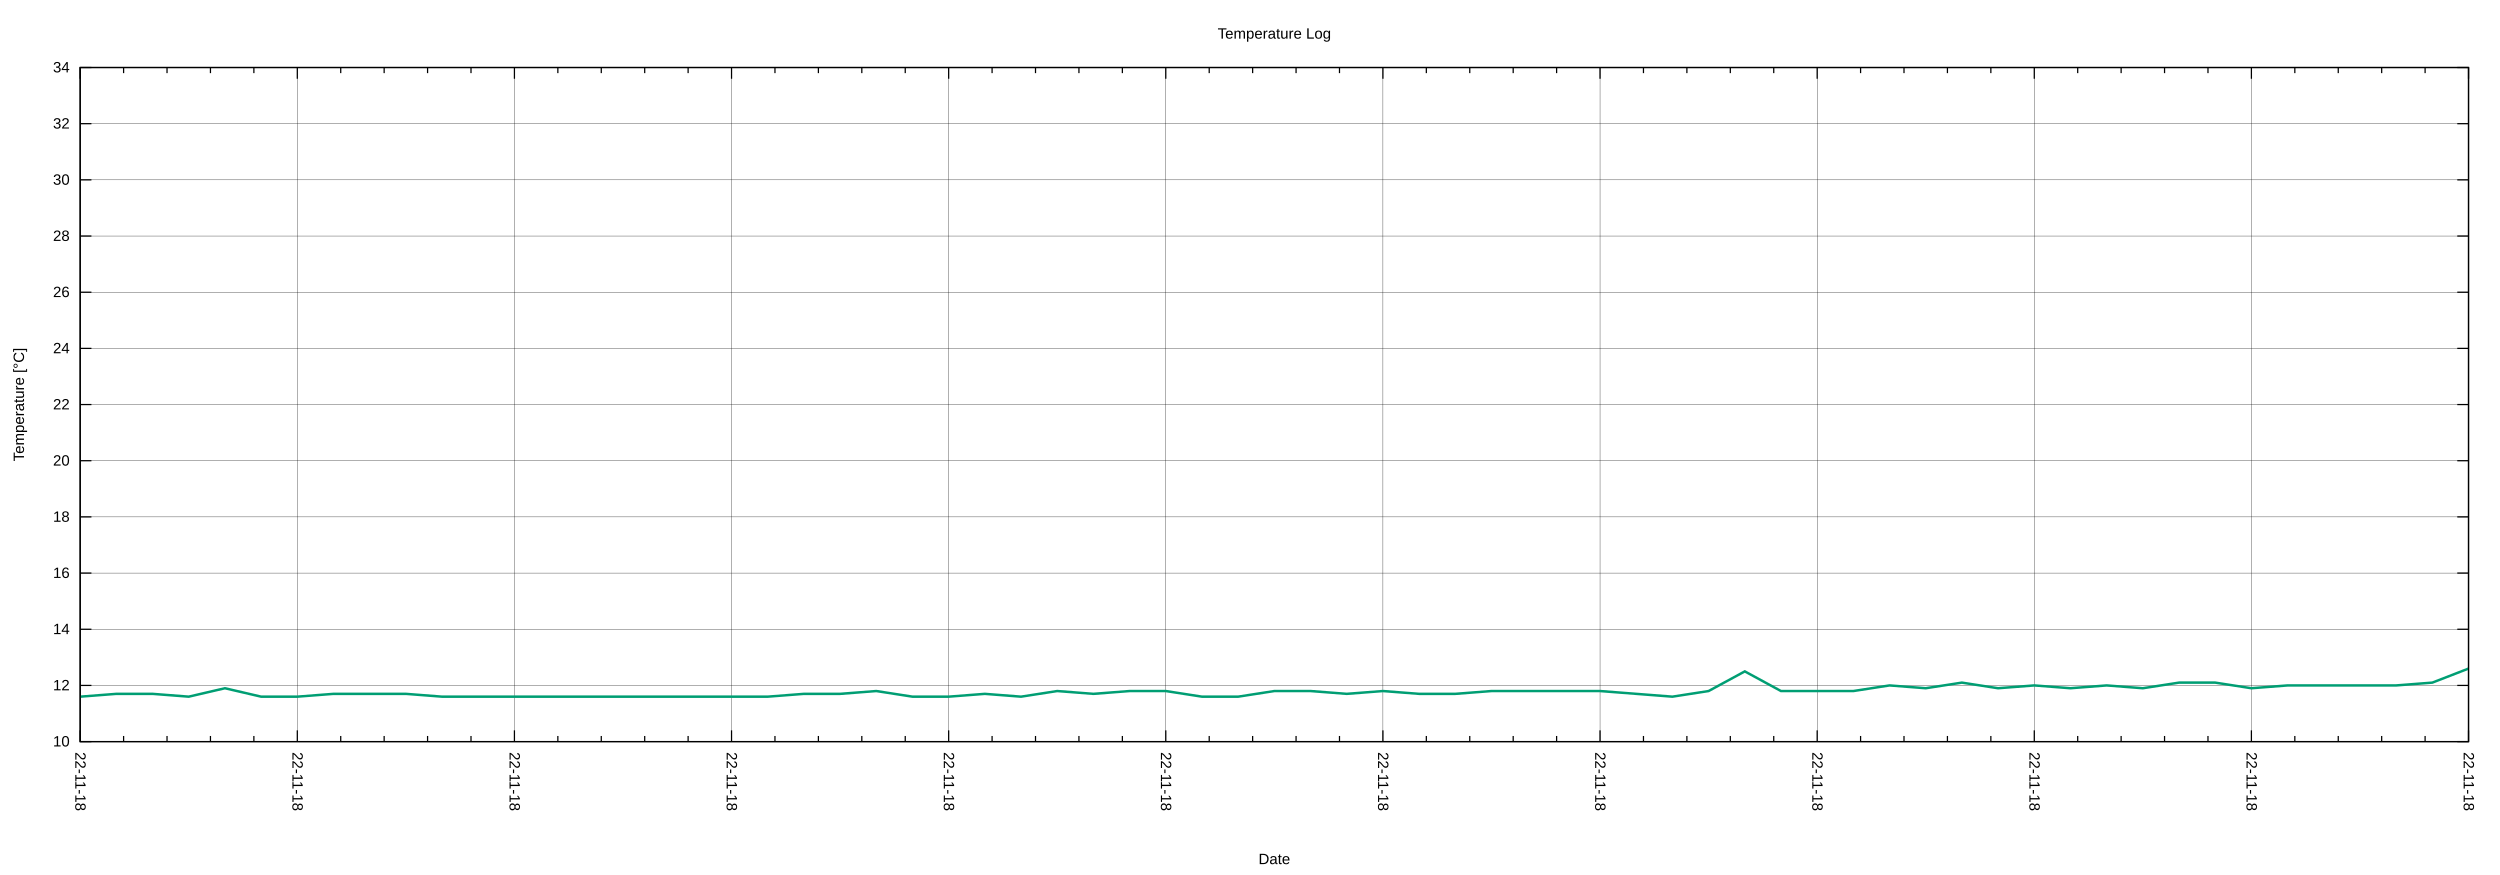
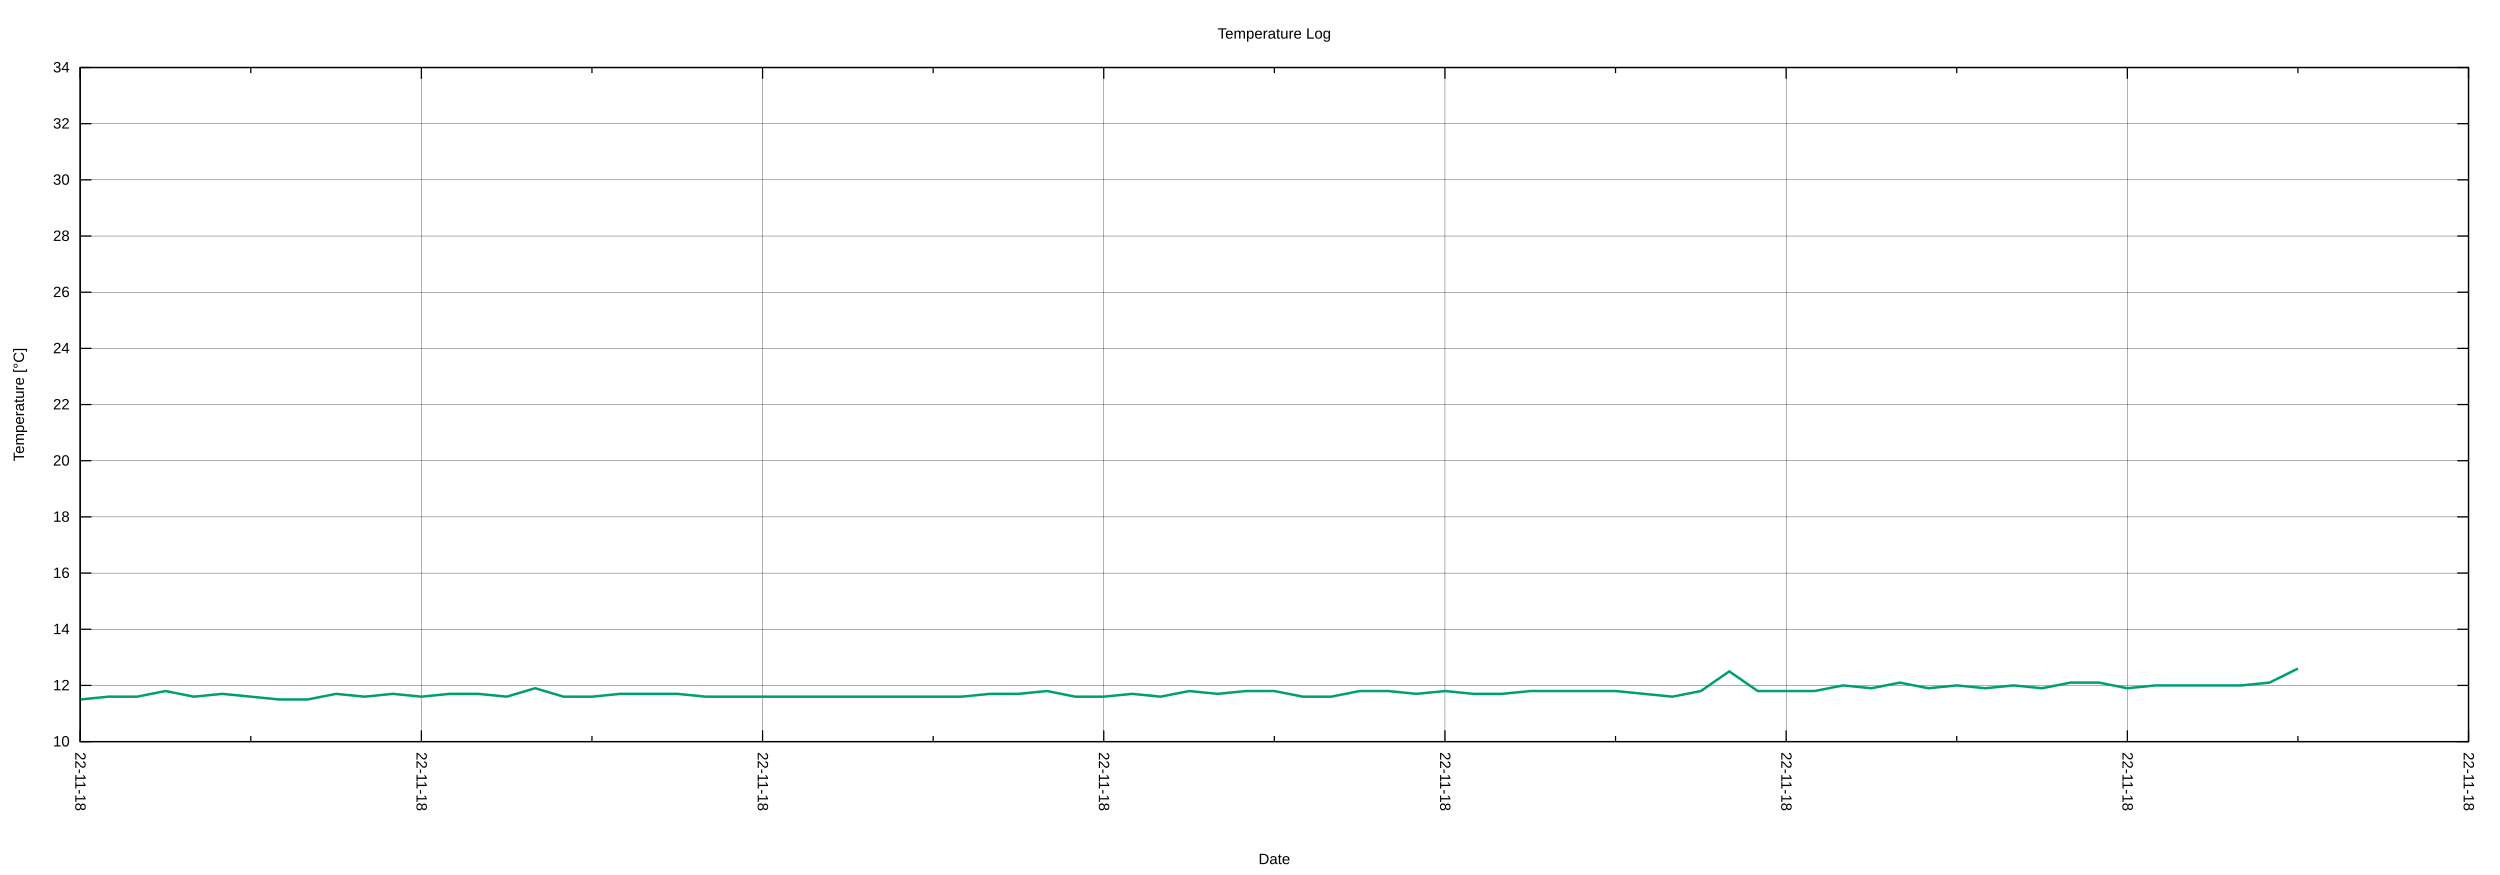
<svg xmlns="http://www.w3.org/2000/svg" xmlns:xlink="http://www.w3.org/1999/xlink" width="2000" height="700" viewBox="0 0 2000 700">
  <g id="gnuplot_canvas">
    <rect x="0" y="0" width="2000" height="700" fill="none" />
    <defs>
      <circle id="gpDot" r="0.5" stroke-width="0.5" stroke="currentColor" />
      <path id="gpPt0" stroke-width="0.222" stroke="currentColor" d="M-1,0 h2 M0,-1 v2" />
      <path id="gpPt1" stroke-width="0.222" stroke="currentColor" d="M-1,-1 L1,1 M1,-1 L-1,1" />
      <path id="gpPt2" stroke-width="0.222" stroke="currentColor" d="M-1,0 L1,0 M0,-1 L0,1 M-1,-1 L1,1 M-1,1 L1,-1" />
      <rect id="gpPt3" stroke-width="0.222" stroke="currentColor" x="-1" y="-1" width="2" height="2" />
      <rect id="gpPt4" stroke-width="0.222" stroke="currentColor" fill="currentColor" x="-1" y="-1" width="2" height="2" />
      <circle id="gpPt5" stroke-width="0.222" stroke="currentColor" cx="0" cy="0" r="1" />
      <use xlink:href="#gpPt5" id="gpPt6" fill="currentColor" stroke="none" />
      <path id="gpPt7" stroke-width="0.222" stroke="currentColor" d="M0,-1.33 L-1.33,0.67 L1.33,0.67 z" />
      <use xlink:href="#gpPt7" id="gpPt8" fill="currentColor" stroke="none" />
      <use xlink:href="#gpPt7" id="gpPt9" stroke="currentColor" transform="rotate(180)" />
      <use xlink:href="#gpPt9" id="gpPt10" fill="currentColor" stroke="none" />
      <use xlink:href="#gpPt3" id="gpPt11" stroke="currentColor" transform="rotate(45)" />
      <use xlink:href="#gpPt11" id="gpPt12" fill="currentColor" stroke="none" />
      <path id="gpPt13" stroke-width="0.222" stroke="currentColor" d="M0,1.330 L1.265,0.411 L0.782,-1.067 L-0.782,-1.076 L-1.265,0.411 z" />
      <use xlink:href="#gpPt13" id="gpPt14" fill="currentColor" stroke="none" />
      <filter id="textbox" filterUnits="objectBoundingBox" x="0" y="0" height="1" width="1">
        <feFlood flood-color="white" flood-opacity="1" result="bgnd" />
        <feComposite in="SourceGraphic" in2="bgnd" operator="atop" />
      </filter>
      <filter id="greybox" filterUnits="objectBoundingBox" x="0" y="0" height="1" width="1">
        <feFlood flood-color="lightgrey" flood-opacity="1" result="grey" />
        <feComposite in="SourceGraphic" in2="grey" operator="atop" />
      </filter>
    </defs>
    <g fill="none" color="white" stroke="currentColor" stroke-width="1.00" stroke-linecap="butt" stroke-linejoin="miter">
</g>
    <g fill="none" color="black" stroke="currentColor" stroke-width="1.00" stroke-linecap="butt" stroke-linejoin="miter">
</g>
    <g fill="none" color="black" stroke="black" stroke-width="0.25" stroke-linecap="butt" stroke-linejoin="miter">
</g>
    <g fill="none" color="black" stroke="currentColor" stroke-width="0.25" stroke-linecap="butt" stroke-linejoin="miter">
      <path stroke="black" class="gridline" d="M64.14,593.28 L1974.82,593.28  " />
    </g>
    <g fill="none" color="black" stroke="black" stroke-width="1.00" stroke-linecap="butt" stroke-linejoin="miter">
</g>
    <g fill="none" color="black" stroke="currentColor" stroke-width="1.00" stroke-linecap="butt" stroke-linejoin="miter">
      <path stroke="black" d="M64.14,593.28 L73.14,593.28 M1974.82,593.28 L1965.82,593.28  " />
      <g transform="translate(55.75,597.18)" stroke="none" fill="black" font-family="Arial" font-size="12.00" text-anchor="end">
        <text>
          <tspan font-family="Arial"> 10</tspan>
        </text>
      </g>
    </g>
    <g fill="none" color="black" stroke="currentColor" stroke-width="1.00" stroke-linecap="butt" stroke-linejoin="miter">
</g>
    <g fill="none" color="black" stroke="black" stroke-width="0.25" stroke-linecap="butt" stroke-linejoin="miter">
</g>
    <g fill="none" color="black" stroke="currentColor" stroke-width="0.25" stroke-linecap="butt" stroke-linejoin="miter">
      <path stroke="black" class="gridline" d="M64.14,548.34 L1974.82,548.34  " />
    </g>
    <g fill="none" color="black" stroke="black" stroke-width="1.00" stroke-linecap="butt" stroke-linejoin="miter">
</g>
    <g fill="none" color="black" stroke="currentColor" stroke-width="1.00" stroke-linecap="butt" stroke-linejoin="miter">
      <path stroke="black" d="M64.14,548.34 L73.14,548.34 M1974.82,548.34 L1965.82,548.34  " />
      <g transform="translate(55.75,552.24)" stroke="none" fill="black" font-family="Arial" font-size="12.00" text-anchor="end">
        <text>
          <tspan font-family="Arial"> 12</tspan>
        </text>
      </g>
    </g>
    <g fill="none" color="black" stroke="currentColor" stroke-width="1.00" stroke-linecap="butt" stroke-linejoin="miter">
</g>
    <g fill="none" color="black" stroke="black" stroke-width="0.25" stroke-linecap="butt" stroke-linejoin="miter">
</g>
    <g fill="none" color="black" stroke="currentColor" stroke-width="0.25" stroke-linecap="butt" stroke-linejoin="miter">
      <path stroke="black" class="gridline" d="M64.14,503.40 L1974.82,503.40  " />
    </g>
    <g fill="none" color="black" stroke="black" stroke-width="1.00" stroke-linecap="butt" stroke-linejoin="miter">
</g>
    <g fill="none" color="black" stroke="currentColor" stroke-width="1.00" stroke-linecap="butt" stroke-linejoin="miter">
      <path stroke="black" d="M64.14,503.40 L73.14,503.40 M1974.82,503.40 L1965.82,503.40  " />
      <g transform="translate(55.75,507.30)" stroke="none" fill="black" font-family="Arial" font-size="12.00" text-anchor="end">
        <text>
          <tspan font-family="Arial"> 14</tspan>
        </text>
      </g>
    </g>
    <g fill="none" color="black" stroke="currentColor" stroke-width="1.00" stroke-linecap="butt" stroke-linejoin="miter">
</g>
    <g fill="none" color="black" stroke="black" stroke-width="0.25" stroke-linecap="butt" stroke-linejoin="miter">
</g>
    <g fill="none" color="black" stroke="currentColor" stroke-width="0.25" stroke-linecap="butt" stroke-linejoin="miter">
      <path stroke="black" class="gridline" d="M64.14,458.46 L1974.82,458.46  " />
    </g>
    <g fill="none" color="black" stroke="black" stroke-width="1.00" stroke-linecap="butt" stroke-linejoin="miter">
</g>
    <g fill="none" color="black" stroke="currentColor" stroke-width="1.00" stroke-linecap="butt" stroke-linejoin="miter">
      <path stroke="black" d="M64.14,458.46 L73.14,458.46 M1974.82,458.46 L1965.82,458.46  " />
      <g transform="translate(55.75,462.36)" stroke="none" fill="black" font-family="Arial" font-size="12.00" text-anchor="end">
        <text>
          <tspan font-family="Arial"> 16</tspan>
        </text>
      </g>
    </g>
    <g fill="none" color="black" stroke="currentColor" stroke-width="1.00" stroke-linecap="butt" stroke-linejoin="miter">
</g>
    <g fill="none" color="black" stroke="black" stroke-width="0.25" stroke-linecap="butt" stroke-linejoin="miter">
</g>
    <g fill="none" color="black" stroke="currentColor" stroke-width="0.25" stroke-linecap="butt" stroke-linejoin="miter">
      <path stroke="black" class="gridline" d="M64.14,413.52 L1974.82,413.52  " />
    </g>
    <g fill="none" color="black" stroke="black" stroke-width="1.00" stroke-linecap="butt" stroke-linejoin="miter">
</g>
    <g fill="none" color="black" stroke="currentColor" stroke-width="1.00" stroke-linecap="butt" stroke-linejoin="miter">
      <path stroke="black" d="M64.14,413.52 L73.14,413.52 M1974.82,413.52 L1965.82,413.52  " />
      <g transform="translate(55.75,417.42)" stroke="none" fill="black" font-family="Arial" font-size="12.00" text-anchor="end">
        <text>
          <tspan font-family="Arial"> 18</tspan>
        </text>
      </g>
    </g>
    <g fill="none" color="black" stroke="currentColor" stroke-width="1.00" stroke-linecap="butt" stroke-linejoin="miter">
</g>
    <g fill="none" color="black" stroke="black" stroke-width="0.25" stroke-linecap="butt" stroke-linejoin="miter">
</g>
    <g fill="none" color="black" stroke="currentColor" stroke-width="0.25" stroke-linecap="butt" stroke-linejoin="miter">
      <path stroke="black" class="gridline" d="M64.14,368.58 L1974.82,368.58  " />
    </g>
    <g fill="none" color="black" stroke="black" stroke-width="1.00" stroke-linecap="butt" stroke-linejoin="miter">
</g>
    <g fill="none" color="black" stroke="currentColor" stroke-width="1.00" stroke-linecap="butt" stroke-linejoin="miter">
      <path stroke="black" d="M64.14,368.58 L73.14,368.58 M1974.82,368.58 L1965.82,368.58  " />
      <g transform="translate(55.75,372.48)" stroke="none" fill="black" font-family="Arial" font-size="12.00" text-anchor="end">
        <text>
          <tspan font-family="Arial"> 20</tspan>
        </text>
      </g>
    </g>
    <g fill="none" color="black" stroke="currentColor" stroke-width="1.00" stroke-linecap="butt" stroke-linejoin="miter">
</g>
    <g fill="none" color="black" stroke="black" stroke-width="0.25" stroke-linecap="butt" stroke-linejoin="miter">
</g>
    <g fill="none" color="black" stroke="currentColor" stroke-width="0.25" stroke-linecap="butt" stroke-linejoin="miter">
      <path stroke="black" class="gridline" d="M64.14,323.64 L1974.82,323.64  " />
    </g>
    <g fill="none" color="black" stroke="black" stroke-width="1.00" stroke-linecap="butt" stroke-linejoin="miter">
</g>
    <g fill="none" color="black" stroke="currentColor" stroke-width="1.00" stroke-linecap="butt" stroke-linejoin="miter">
      <path stroke="black" d="M64.14,323.64 L73.14,323.64 M1974.82,323.64 L1965.82,323.64  " />
      <g transform="translate(55.75,327.54)" stroke="none" fill="black" font-family="Arial" font-size="12.00" text-anchor="end">
        <text>
          <tspan font-family="Arial"> 22</tspan>
        </text>
      </g>
    </g>
    <g fill="none" color="black" stroke="currentColor" stroke-width="1.00" stroke-linecap="butt" stroke-linejoin="miter">
</g>
    <g fill="none" color="black" stroke="black" stroke-width="0.25" stroke-linecap="butt" stroke-linejoin="miter">
</g>
    <g fill="none" color="black" stroke="currentColor" stroke-width="0.25" stroke-linecap="butt" stroke-linejoin="miter">
      <path stroke="black" class="gridline" d="M64.14,278.71 L1974.82,278.71  " />
    </g>
    <g fill="none" color="black" stroke="black" stroke-width="1.00" stroke-linecap="butt" stroke-linejoin="miter">
</g>
    <g fill="none" color="black" stroke="currentColor" stroke-width="1.00" stroke-linecap="butt" stroke-linejoin="miter">
      <path stroke="black" d="M64.14,278.71 L73.14,278.71 M1974.82,278.71 L1965.82,278.71  " />
      <g transform="translate(55.75,282.61)" stroke="none" fill="black" font-family="Arial" font-size="12.00" text-anchor="end">
        <text>
          <tspan font-family="Arial"> 24</tspan>
        </text>
      </g>
    </g>
    <g fill="none" color="black" stroke="currentColor" stroke-width="1.00" stroke-linecap="butt" stroke-linejoin="miter">
</g>
    <g fill="none" color="black" stroke="black" stroke-width="0.25" stroke-linecap="butt" stroke-linejoin="miter">
</g>
    <g fill="none" color="black" stroke="currentColor" stroke-width="0.25" stroke-linecap="butt" stroke-linejoin="miter">
      <path stroke="black" class="gridline" d="M64.14,233.77 L1974.82,233.77  " />
    </g>
    <g fill="none" color="black" stroke="black" stroke-width="1.00" stroke-linecap="butt" stroke-linejoin="miter">
</g>
    <g fill="none" color="black" stroke="currentColor" stroke-width="1.00" stroke-linecap="butt" stroke-linejoin="miter">
      <path stroke="black" d="M64.14,233.77 L73.14,233.77 M1974.82,233.77 L1965.82,233.77  " />
      <g transform="translate(55.75,237.67)" stroke="none" fill="black" font-family="Arial" font-size="12.00" text-anchor="end">
        <text>
          <tspan font-family="Arial"> 26</tspan>
        </text>
      </g>
    </g>
    <g fill="none" color="black" stroke="currentColor" stroke-width="1.00" stroke-linecap="butt" stroke-linejoin="miter">
</g>
    <g fill="none" color="black" stroke="black" stroke-width="0.25" stroke-linecap="butt" stroke-linejoin="miter">
</g>
    <g fill="none" color="black" stroke="currentColor" stroke-width="0.25" stroke-linecap="butt" stroke-linejoin="miter">
      <path stroke="black" class="gridline" d="M64.14,188.83 L1974.82,188.83  " />
    </g>
    <g fill="none" color="black" stroke="black" stroke-width="1.00" stroke-linecap="butt" stroke-linejoin="miter">
</g>
    <g fill="none" color="black" stroke="currentColor" stroke-width="1.00" stroke-linecap="butt" stroke-linejoin="miter">
      <path stroke="black" d="M64.14,188.83 L73.14,188.83 M1974.82,188.83 L1965.82,188.83  " />
      <g transform="translate(55.75,192.73)" stroke="none" fill="black" font-family="Arial" font-size="12.00" text-anchor="end">
        <text>
          <tspan font-family="Arial"> 28</tspan>
        </text>
      </g>
    </g>
    <g fill="none" color="black" stroke="currentColor" stroke-width="1.00" stroke-linecap="butt" stroke-linejoin="miter">
</g>
    <g fill="none" color="black" stroke="black" stroke-width="0.25" stroke-linecap="butt" stroke-linejoin="miter">
</g>
    <g fill="none" color="black" stroke="currentColor" stroke-width="0.25" stroke-linecap="butt" stroke-linejoin="miter">
      <path stroke="black" class="gridline" d="M64.14,143.89 L1974.82,143.89  " />
    </g>
    <g fill="none" color="black" stroke="black" stroke-width="1.00" stroke-linecap="butt" stroke-linejoin="miter">
</g>
    <g fill="none" color="black" stroke="currentColor" stroke-width="1.00" stroke-linecap="butt" stroke-linejoin="miter">
      <path stroke="black" d="M64.14,143.89 L73.14,143.89 M1974.82,143.89 L1965.82,143.89  " />
      <g transform="translate(55.75,147.79)" stroke="none" fill="black" font-family="Arial" font-size="12.00" text-anchor="end">
        <text>
          <tspan font-family="Arial"> 30</tspan>
        </text>
      </g>
    </g>
    <g fill="none" color="black" stroke="currentColor" stroke-width="1.00" stroke-linecap="butt" stroke-linejoin="miter">
</g>
    <g fill="none" color="black" stroke="black" stroke-width="0.25" stroke-linecap="butt" stroke-linejoin="miter">
</g>
    <g fill="none" color="black" stroke="currentColor" stroke-width="0.25" stroke-linecap="butt" stroke-linejoin="miter">
      <path stroke="black" class="gridline" d="M64.14,98.95 L1974.82,98.95  " />
    </g>
    <g fill="none" color="black" stroke="black" stroke-width="1.00" stroke-linecap="butt" stroke-linejoin="miter">
</g>
    <g fill="none" color="black" stroke="currentColor" stroke-width="1.00" stroke-linecap="butt" stroke-linejoin="miter">
      <path stroke="black" d="M64.14,98.95 L73.14,98.95 M1974.82,98.95 L1965.82,98.95  " />
      <g transform="translate(55.75,102.85)" stroke="none" fill="black" font-family="Arial" font-size="12.00" text-anchor="end">
        <text>
          <tspan font-family="Arial"> 32</tspan>
        </text>
      </g>
    </g>
    <g fill="none" color="black" stroke="currentColor" stroke-width="1.00" stroke-linecap="butt" stroke-linejoin="miter">
</g>
    <g fill="none" color="black" stroke="black" stroke-width="0.25" stroke-linecap="butt" stroke-linejoin="miter">
</g>
    <g fill="none" color="black" stroke="currentColor" stroke-width="0.25" stroke-linecap="butt" stroke-linejoin="miter">
      <path stroke="black" class="gridline" d="M64.14,54.01 L1974.82,54.01  " />
    </g>
    <g fill="none" color="black" stroke="black" stroke-width="1.00" stroke-linecap="butt" stroke-linejoin="miter">
</g>
    <g fill="none" color="black" stroke="currentColor" stroke-width="1.00" stroke-linecap="butt" stroke-linejoin="miter">
      <path stroke="black" d="M64.14,54.01 L73.14,54.01 M1974.82,54.01 L1965.82,54.01  " />
      <g transform="translate(55.75,57.91)" stroke="none" fill="black" font-family="Arial" font-size="12.00" text-anchor="end">
        <text>
          <tspan font-family="Arial"> 34</tspan>
        </text>
      </g>
    </g>
    <g fill="none" color="black" stroke="currentColor" stroke-width="1.00" stroke-linecap="butt" stroke-linejoin="miter">
</g>
    <g fill="none" color="black" stroke="black" stroke-width="0.25" stroke-linecap="butt" stroke-linejoin="miter">
</g>
    <g fill="none" color="black" stroke="currentColor" stroke-width="0.25" stroke-linecap="butt" stroke-linejoin="miter">
      <path stroke="black" class="gridline" d="M1974.82,593.28 L1974.82,54.01  " />
    </g>
    <g fill="none" color="black" stroke="black" stroke-width="1.00" stroke-linecap="butt" stroke-linejoin="miter">
</g>
    <g fill="none" color="black" stroke="currentColor" stroke-width="1.00" stroke-linecap="butt" stroke-linejoin="miter">
      <path stroke="black" d="M1974.82,593.28 L1974.82,584.28 M1974.82,54.01 L1974.82,63.01  " />
      <g transform="translate(1970.92,601.67) rotate(90)" stroke="none" fill="black" font-family="Arial" font-size="12.00" text-anchor="start">
        <text>
          <tspan font-family="Arial">22-11-18</tspan>
        </text>
      </g>
    </g>
    <g fill="none" color="black" stroke="currentColor" stroke-width="1.00" stroke-linecap="butt" stroke-linejoin="miter">
-       <path stroke="black" d="M1940.08,593.28 L1940.08,588.78 M1940.08,54.01 L1940.08,58.51 M1905.34,593.28 L1905.34,588.78 M1905.34,54.01 L1905.34,58.51   M1870.60,593.28 L1870.60,588.78 M1870.60,54.01 L1870.60,58.51 M1835.86,593.28 L1835.86,588.78 M1835.86,54.01 L1835.86,58.51    " />
-     </g>
-     <g fill="none" color="black" stroke="black" stroke-width="0.25" stroke-linecap="butt" stroke-linejoin="miter">
- </g>
-     <g fill="none" color="black" stroke="currentColor" stroke-width="0.25" stroke-linecap="butt" stroke-linejoin="miter">
-       <path stroke="black" class="gridline" d="M1801.12,593.28 L1801.12,54.01  " />
-     </g>
-     <g fill="none" color="black" stroke="black" stroke-width="1.00" stroke-linecap="butt" stroke-linejoin="miter">
- </g>
-     <g fill="none" color="black" stroke="currentColor" stroke-width="1.00" stroke-linecap="butt" stroke-linejoin="miter">
-       <path stroke="black" d="M1801.12,593.28 L1801.12,584.28 M1801.12,54.01 L1801.12,63.01  " />
-       <g transform="translate(1797.22,601.67) rotate(90)" stroke="none" fill="black" font-family="Arial" font-size="12.00" text-anchor="start">
-         <text>
-           <tspan font-family="Arial">22-11-18</tspan>
-         </text>
-       </g>
-     </g>
-     <g fill="none" color="black" stroke="currentColor" stroke-width="1.00" stroke-linecap="butt" stroke-linejoin="miter">
-       <path stroke="black" d="M1766.38,593.28 L1766.38,588.78 M1766.38,54.01 L1766.38,58.51 M1731.64,593.28 L1731.64,588.78 M1731.64,54.01 L1731.64,58.51   M1696.90,593.28 L1696.90,588.78 M1696.90,54.01 L1696.90,58.51 M1662.16,593.28 L1662.16,588.78 M1662.16,54.01 L1662.16,58.51    " />
-     </g>
-     <g fill="none" color="black" stroke="black" stroke-width="0.25" stroke-linecap="butt" stroke-linejoin="miter">
- </g>
-     <g fill="none" color="black" stroke="currentColor" stroke-width="0.25" stroke-linecap="butt" stroke-linejoin="miter">
-       <path stroke="black" class="gridline" d="M1627.42,593.28 L1627.42,54.01  " />
-     </g>
-     <g fill="none" color="black" stroke="black" stroke-width="1.00" stroke-linecap="butt" stroke-linejoin="miter">
- </g>
-     <g fill="none" color="black" stroke="currentColor" stroke-width="1.00" stroke-linecap="butt" stroke-linejoin="miter">
-       <path stroke="black" d="M1627.42,593.28 L1627.42,584.28 M1627.42,54.01 L1627.42,63.01  " />
-       <g transform="translate(1623.52,601.67) rotate(90)" stroke="none" fill="black" font-family="Arial" font-size="12.00" text-anchor="start">
-         <text>
-           <tspan font-family="Arial">22-11-18</tspan>
-         </text>
-       </g>
-     </g>
-     <g fill="none" color="black" stroke="currentColor" stroke-width="1.00" stroke-linecap="butt" stroke-linejoin="miter">
-       <path stroke="black" d="M1592.68,593.28 L1592.68,588.78 M1592.68,54.01 L1592.68,58.51 M1557.94,593.28 L1557.94,588.78 M1557.94,54.01 L1557.94,58.51   M1523.20,593.28 L1523.20,588.78 M1523.20,54.01 L1523.20,58.51 M1488.47,593.28 L1488.47,588.78 M1488.47,54.01 L1488.47,58.51    " />
-     </g>
-     <g fill="none" color="black" stroke="black" stroke-width="0.25" stroke-linecap="butt" stroke-linejoin="miter">
- </g>
-     <g fill="none" color="black" stroke="currentColor" stroke-width="0.25" stroke-linecap="butt" stroke-linejoin="miter">
-       <path stroke="black" class="gridline" d="M1453.73,593.28 L1453.73,54.01  " />
-     </g>
-     <g fill="none" color="black" stroke="black" stroke-width="1.00" stroke-linecap="butt" stroke-linejoin="miter">
- </g>
-     <g fill="none" color="black" stroke="currentColor" stroke-width="1.00" stroke-linecap="butt" stroke-linejoin="miter">
-       <path stroke="black" d="M1453.73,593.28 L1453.73,584.28 M1453.73,54.01 L1453.73,63.01  " />
-       <g transform="translate(1449.83,601.67) rotate(90)" stroke="none" fill="black" font-family="Arial" font-size="12.00" text-anchor="start">
-         <text>
-           <tspan font-family="Arial">22-11-18</tspan>
-         </text>
-       </g>
-     </g>
-     <g fill="none" color="black" stroke="currentColor" stroke-width="1.00" stroke-linecap="butt" stroke-linejoin="miter">
-       <path stroke="black" d="M1418.99,593.28 L1418.99,588.78 M1418.99,54.01 L1418.99,58.51 M1384.25,593.28 L1384.25,588.78 M1384.25,54.01 L1384.25,58.51   M1349.51,593.28 L1349.51,588.78 M1349.51,54.01 L1349.51,58.51 M1314.77,593.28 L1314.77,588.78 M1314.77,54.01 L1314.77,58.51    " />
-     </g>
-     <g fill="none" color="black" stroke="black" stroke-width="0.25" stroke-linecap="butt" stroke-linejoin="miter">
- </g>
-     <g fill="none" color="black" stroke="currentColor" stroke-width="0.25" stroke-linecap="butt" stroke-linejoin="miter">
-       <path stroke="black" class="gridline" d="M1280.03,593.28 L1280.03,54.01  " />
-     </g>
-     <g fill="none" color="black" stroke="black" stroke-width="1.00" stroke-linecap="butt" stroke-linejoin="miter">
- </g>
-     <g fill="none" color="black" stroke="currentColor" stroke-width="1.00" stroke-linecap="butt" stroke-linejoin="miter">
-       <path stroke="black" d="M1280.03,593.28 L1280.03,584.28 M1280.03,54.01 L1280.03,63.01  " />
-       <g transform="translate(1276.13,601.67) rotate(90)" stroke="none" fill="black" font-family="Arial" font-size="12.00" text-anchor="start">
-         <text>
-           <tspan font-family="Arial">22-11-18</tspan>
-         </text>
-       </g>
-     </g>
-     <g fill="none" color="black" stroke="currentColor" stroke-width="1.00" stroke-linecap="butt" stroke-linejoin="miter">
-       <path stroke="black" d="M1245.29,593.28 L1245.29,588.78 M1245.29,54.01 L1245.29,58.51 M1210.55,593.28 L1210.55,588.78 M1210.55,54.01 L1210.55,58.51   M1175.81,593.28 L1175.81,588.78 M1175.81,54.01 L1175.81,58.51 M1141.07,593.28 L1141.07,588.78 M1141.07,54.01 L1141.07,58.51    " />
-     </g>
-     <g fill="none" color="black" stroke="black" stroke-width="0.25" stroke-linecap="butt" stroke-linejoin="miter">
- </g>
-     <g fill="none" color="black" stroke="currentColor" stroke-width="0.25" stroke-linecap="butt" stroke-linejoin="miter">
-       <path stroke="black" class="gridline" d="M1106.33,593.28 L1106.33,54.01  " />
-     </g>
-     <g fill="none" color="black" stroke="black" stroke-width="1.00" stroke-linecap="butt" stroke-linejoin="miter">
- </g>
-     <g fill="none" color="black" stroke="currentColor" stroke-width="1.00" stroke-linecap="butt" stroke-linejoin="miter">
-       <path stroke="black" d="M1106.33,593.28 L1106.33,584.28 M1106.33,54.01 L1106.33,63.01  " />
-       <g transform="translate(1102.43,601.67) rotate(90)" stroke="none" fill="black" font-family="Arial" font-size="12.00" text-anchor="start">
-         <text>
-           <tspan font-family="Arial">22-11-18</tspan>
-         </text>
-       </g>
-     </g>
-     <g fill="none" color="black" stroke="currentColor" stroke-width="1.00" stroke-linecap="butt" stroke-linejoin="miter">
-       <path stroke="black" d="M1071.59,593.28 L1071.59,588.78 M1071.59,54.01 L1071.59,58.51 M1036.85,593.28 L1036.85,588.78 M1036.85,54.01 L1036.85,58.51   M1002.11,593.28 L1002.11,588.78 M1002.11,54.01 L1002.11,58.51 M967.37,593.28 L967.37,588.78 M967.37,54.01 L967.37,58.51    " />
-     </g>
-     <g fill="none" color="black" stroke="black" stroke-width="0.25" stroke-linecap="butt" stroke-linejoin="miter">
- </g>
-     <g fill="none" color="black" stroke="currentColor" stroke-width="0.25" stroke-linecap="butt" stroke-linejoin="miter">
-       <path stroke="black" class="gridline" d="M932.63,593.28 L932.63,54.01  " />
-     </g>
-     <g fill="none" color="black" stroke="black" stroke-width="1.00" stroke-linecap="butt" stroke-linejoin="miter">
- </g>
-     <g fill="none" color="black" stroke="currentColor" stroke-width="1.00" stroke-linecap="butt" stroke-linejoin="miter">
-       <path stroke="black" d="M932.63,593.28 L932.63,584.28 M932.63,54.01 L932.63,63.01  " />
-       <g transform="translate(928.73,601.67) rotate(90)" stroke="none" fill="black" font-family="Arial" font-size="12.00" text-anchor="start">
-         <text>
-           <tspan font-family="Arial">22-11-18</tspan>
-         </text>
-       </g>
-     </g>
-     <g fill="none" color="black" stroke="currentColor" stroke-width="1.00" stroke-linecap="butt" stroke-linejoin="miter">
-       <path stroke="black" d="M897.89,593.28 L897.89,588.78 M897.89,54.01 L897.89,58.51 M863.15,593.28 L863.15,588.78 M863.15,54.01 L863.15,58.51   M828.41,593.28 L828.41,588.78 M828.41,54.01 L828.41,58.51 M793.67,593.28 L793.67,588.78 M793.67,54.01 L793.67,58.51    " />
-     </g>
-     <g fill="none" color="black" stroke="black" stroke-width="0.25" stroke-linecap="butt" stroke-linejoin="miter">
- </g>
-     <g fill="none" color="black" stroke="currentColor" stroke-width="0.25" stroke-linecap="butt" stroke-linejoin="miter">
-       <path stroke="black" class="gridline" d="M758.93,593.28 L758.93,54.01  " />
-     </g>
-     <g fill="none" color="black" stroke="black" stroke-width="1.00" stroke-linecap="butt" stroke-linejoin="miter">
- </g>
-     <g fill="none" color="black" stroke="currentColor" stroke-width="1.00" stroke-linecap="butt" stroke-linejoin="miter">
-       <path stroke="black" d="M758.93,593.28 L758.93,584.28 M758.93,54.01 L758.93,63.01  " />
-       <g transform="translate(755.03,601.67) rotate(90)" stroke="none" fill="black" font-family="Arial" font-size="12.00" text-anchor="start">
-         <text>
-           <tspan font-family="Arial">22-11-18</tspan>
-         </text>
-       </g>
-     </g>
-     <g fill="none" color="black" stroke="currentColor" stroke-width="1.00" stroke-linecap="butt" stroke-linejoin="miter">
-       <path stroke="black" d="M724.19,593.28 L724.19,588.78 M724.19,54.01 L724.19,58.51 M689.45,593.28 L689.45,588.78 M689.45,54.01 L689.45,58.51   M654.71,593.28 L654.71,588.78 M654.71,54.01 L654.71,58.51 M619.97,593.28 L619.97,588.78 M619.97,54.01 L619.97,58.51    " />
-     </g>
-     <g fill="none" color="black" stroke="black" stroke-width="0.25" stroke-linecap="butt" stroke-linejoin="miter">
- </g>
-     <g fill="none" color="black" stroke="currentColor" stroke-width="0.25" stroke-linecap="butt" stroke-linejoin="miter">
-       <path stroke="black" class="gridline" d="M585.23,593.28 L585.23,54.01  " />
-     </g>
-     <g fill="none" color="black" stroke="black" stroke-width="1.00" stroke-linecap="butt" stroke-linejoin="miter">
- </g>
-     <g fill="none" color="black" stroke="currentColor" stroke-width="1.00" stroke-linecap="butt" stroke-linejoin="miter">
-       <path stroke="black" d="M585.23,593.28 L585.23,584.28 M585.23,54.01 L585.23,63.01  " />
-       <g transform="translate(581.33,601.67) rotate(90)" stroke="none" fill="black" font-family="Arial" font-size="12.00" text-anchor="start">
-         <text>
-           <tspan font-family="Arial">22-11-18</tspan>
-         </text>
-       </g>
-     </g>
-     <g fill="none" color="black" stroke="currentColor" stroke-width="1.00" stroke-linecap="butt" stroke-linejoin="miter">
-       <path stroke="black" d="M550.49,593.28 L550.49,588.78 M550.49,54.01 L550.49,58.51 M515.76,593.28 L515.76,588.78 M515.76,54.01 L515.76,58.51   M481.02,593.28 L481.02,588.78 M481.02,54.01 L481.02,58.51 M446.28,593.28 L446.28,588.78 M446.28,54.01 L446.28,58.51    " />
-     </g>
-     <g fill="none" color="black" stroke="black" stroke-width="0.25" stroke-linecap="butt" stroke-linejoin="miter">
- </g>
-     <g fill="none" color="black" stroke="currentColor" stroke-width="0.25" stroke-linecap="butt" stroke-linejoin="miter">
-       <path stroke="black" class="gridline" d="M411.54,593.28 L411.54,54.01  " />
-     </g>
-     <g fill="none" color="black" stroke="black" stroke-width="1.00" stroke-linecap="butt" stroke-linejoin="miter">
- </g>
-     <g fill="none" color="black" stroke="currentColor" stroke-width="1.00" stroke-linecap="butt" stroke-linejoin="miter">
-       <path stroke="black" d="M411.54,593.28 L411.54,584.28 M411.54,54.01 L411.54,63.01  " />
-       <g transform="translate(407.64,601.67) rotate(90)" stroke="none" fill="black" font-family="Arial" font-size="12.00" text-anchor="start">
-         <text>
-           <tspan font-family="Arial">22-11-18</tspan>
-         </text>
-       </g>
-     </g>
-     <g fill="none" color="black" stroke="currentColor" stroke-width="1.00" stroke-linecap="butt" stroke-linejoin="miter">
-       <path stroke="black" d="M376.80,593.28 L376.80,588.78 M376.80,54.01 L376.80,58.51 M342.06,593.28 L342.06,588.78 M342.06,54.01 L342.06,58.51   M307.32,593.28 L307.32,588.78 M307.32,54.01 L307.32,58.51 M272.58,593.28 L272.58,588.78 M272.58,54.01 L272.58,58.51    " />
-     </g>
-     <g fill="none" color="black" stroke="black" stroke-width="0.25" stroke-linecap="butt" stroke-linejoin="miter">
- </g>
-     <g fill="none" color="black" stroke="currentColor" stroke-width="0.25" stroke-linecap="butt" stroke-linejoin="miter">
-       <path stroke="black" class="gridline" d="M237.84,593.28 L237.84,54.01  " />
-     </g>
-     <g fill="none" color="black" stroke="black" stroke-width="1.00" stroke-linecap="butt" stroke-linejoin="miter">
- </g>
-     <g fill="none" color="black" stroke="currentColor" stroke-width="1.00" stroke-linecap="butt" stroke-linejoin="miter">
-       <path stroke="black" d="M237.84,593.28 L237.84,584.28 M237.84,54.01 L237.84,63.01  " />
-       <g transform="translate(233.94,601.67) rotate(90)" stroke="none" fill="black" font-family="Arial" font-size="12.00" text-anchor="start">
-         <text>
-           <tspan font-family="Arial">22-11-18</tspan>
-         </text>
-       </g>
-     </g>
-     <g fill="none" color="black" stroke="currentColor" stroke-width="1.00" stroke-linecap="butt" stroke-linejoin="miter">
-       <path stroke="black" d="M203.10,593.28 L203.10,588.78 M203.10,54.01 L203.10,58.51 M168.36,593.28 L168.36,588.78 M168.36,54.01 L168.36,58.51   M133.62,593.28 L133.62,588.78 M133.62,54.01 L133.62,58.51 M98.88,593.28 L98.88,588.78 M98.88,54.01 L98.88,58.51    " />
+       <path stroke="black" d="M1838.34,593.28 L1838.34,588.78 M1838.34,54.01 L1838.34,58.51  " />
+     </g>
+     <g fill="none" color="black" stroke="black" stroke-width="0.25" stroke-linecap="butt" stroke-linejoin="miter">
+ </g>
+     <g fill="none" color="black" stroke="currentColor" stroke-width="0.25" stroke-linecap="butt" stroke-linejoin="miter">
+       <path stroke="black" class="gridline" d="M1701.87,593.28 L1701.87,54.01  " />
+     </g>
+     <g fill="none" color="black" stroke="black" stroke-width="1.00" stroke-linecap="butt" stroke-linejoin="miter">
+ </g>
+     <g fill="none" color="black" stroke="currentColor" stroke-width="1.00" stroke-linecap="butt" stroke-linejoin="miter">
+       <path stroke="black" d="M1701.87,593.28 L1701.87,584.28 M1701.87,54.01 L1701.87,63.01  " />
+       <g transform="translate(1697.97,601.67) rotate(90)" stroke="none" fill="black" font-family="Arial" font-size="12.00" text-anchor="start">
+         <text>
+           <tspan font-family="Arial">22-11-18</tspan>
+         </text>
+       </g>
+     </g>
+     <g fill="none" color="black" stroke="currentColor" stroke-width="1.00" stroke-linecap="butt" stroke-linejoin="miter">
+       <path stroke="black" d="M1565.39,593.28 L1565.39,588.78 M1565.39,54.01 L1565.39,58.51  " />
+     </g>
+     <g fill="none" color="black" stroke="black" stroke-width="0.25" stroke-linecap="butt" stroke-linejoin="miter">
+ </g>
+     <g fill="none" color="black" stroke="currentColor" stroke-width="0.25" stroke-linecap="butt" stroke-linejoin="miter">
+       <path stroke="black" class="gridline" d="M1428.91,593.28 L1428.91,54.01  " />
+     </g>
+     <g fill="none" color="black" stroke="black" stroke-width="1.00" stroke-linecap="butt" stroke-linejoin="miter">
+ </g>
+     <g fill="none" color="black" stroke="currentColor" stroke-width="1.00" stroke-linecap="butt" stroke-linejoin="miter">
+       <path stroke="black" d="M1428.91,593.28 L1428.91,584.28 M1428.91,54.01 L1428.91,63.01  " />
+       <g transform="translate(1425.01,601.67) rotate(90)" stroke="none" fill="black" font-family="Arial" font-size="12.00" text-anchor="start">
+         <text>
+           <tspan font-family="Arial">22-11-18</tspan>
+         </text>
+       </g>
+     </g>
+     <g fill="none" color="black" stroke="currentColor" stroke-width="1.00" stroke-linecap="butt" stroke-linejoin="miter">
+       <path stroke="black" d="M1292.43,593.28 L1292.43,588.78 M1292.43,54.01 L1292.43,58.51  " />
+     </g>
+     <g fill="none" color="black" stroke="black" stroke-width="0.25" stroke-linecap="butt" stroke-linejoin="miter">
+ </g>
+     <g fill="none" color="black" stroke="currentColor" stroke-width="0.25" stroke-linecap="butt" stroke-linejoin="miter">
+       <path stroke="black" class="gridline" d="M1155.96,593.28 L1155.96,54.01  " />
+     </g>
+     <g fill="none" color="black" stroke="black" stroke-width="1.00" stroke-linecap="butt" stroke-linejoin="miter">
+ </g>
+     <g fill="none" color="black" stroke="currentColor" stroke-width="1.00" stroke-linecap="butt" stroke-linejoin="miter">
+       <path stroke="black" d="M1155.96,593.28 L1155.96,584.28 M1155.96,54.01 L1155.96,63.01  " />
+       <g transform="translate(1152.06,601.67) rotate(90)" stroke="none" fill="black" font-family="Arial" font-size="12.00" text-anchor="start">
+         <text>
+           <tspan font-family="Arial">22-11-18</tspan>
+         </text>
+       </g>
+     </g>
+     <g fill="none" color="black" stroke="currentColor" stroke-width="1.00" stroke-linecap="butt" stroke-linejoin="miter">
+       <path stroke="black" d="M1019.48,593.28 L1019.48,588.78 M1019.48,54.01 L1019.48,58.51  " />
+     </g>
+     <g fill="none" color="black" stroke="black" stroke-width="0.25" stroke-linecap="butt" stroke-linejoin="miter">
+ </g>
+     <g fill="none" color="black" stroke="currentColor" stroke-width="0.25" stroke-linecap="butt" stroke-linejoin="miter">
+       <path stroke="black" class="gridline" d="M883.00,593.28 L883.00,54.01  " />
+     </g>
+     <g fill="none" color="black" stroke="black" stroke-width="1.00" stroke-linecap="butt" stroke-linejoin="miter">
+ </g>
+     <g fill="none" color="black" stroke="currentColor" stroke-width="1.00" stroke-linecap="butt" stroke-linejoin="miter">
+       <path stroke="black" d="M883.00,593.28 L883.00,584.28 M883.00,54.01 L883.00,63.01  " />
+       <g transform="translate(879.10,601.67) rotate(90)" stroke="none" fill="black" font-family="Arial" font-size="12.00" text-anchor="start">
+         <text>
+           <tspan font-family="Arial">22-11-18</tspan>
+         </text>
+       </g>
+     </g>
+     <g fill="none" color="black" stroke="currentColor" stroke-width="1.00" stroke-linecap="butt" stroke-linejoin="miter">
+       <path stroke="black" d="M746.53,593.28 L746.53,588.78 M746.53,54.01 L746.53,58.51  " />
+     </g>
+     <g fill="none" color="black" stroke="black" stroke-width="0.25" stroke-linecap="butt" stroke-linejoin="miter">
+ </g>
+     <g fill="none" color="black" stroke="currentColor" stroke-width="0.25" stroke-linecap="butt" stroke-linejoin="miter">
+       <path stroke="black" class="gridline" d="M610.05,593.28 L610.05,54.01  " />
+     </g>
+     <g fill="none" color="black" stroke="black" stroke-width="1.00" stroke-linecap="butt" stroke-linejoin="miter">
+ </g>
+     <g fill="none" color="black" stroke="currentColor" stroke-width="1.00" stroke-linecap="butt" stroke-linejoin="miter">
+       <path stroke="black" d="M610.05,593.28 L610.05,584.28 M610.05,54.01 L610.05,63.01  " />
+       <g transform="translate(606.15,601.67) rotate(90)" stroke="none" fill="black" font-family="Arial" font-size="12.00" text-anchor="start">
+         <text>
+           <tspan font-family="Arial">22-11-18</tspan>
+         </text>
+       </g>
+     </g>
+     <g fill="none" color="black" stroke="currentColor" stroke-width="1.00" stroke-linecap="butt" stroke-linejoin="miter">
+       <path stroke="black" d="M473.57,593.28 L473.57,588.78 M473.57,54.01 L473.57,58.51  " />
+     </g>
+     <g fill="none" color="black" stroke="black" stroke-width="0.25" stroke-linecap="butt" stroke-linejoin="miter">
+ </g>
+     <g fill="none" color="black" stroke="currentColor" stroke-width="0.25" stroke-linecap="butt" stroke-linejoin="miter">
+       <path stroke="black" class="gridline" d="M337.09,593.28 L337.09,54.01  " />
+     </g>
+     <g fill="none" color="black" stroke="black" stroke-width="1.00" stroke-linecap="butt" stroke-linejoin="miter">
+ </g>
+     <g fill="none" color="black" stroke="currentColor" stroke-width="1.00" stroke-linecap="butt" stroke-linejoin="miter">
+       <path stroke="black" d="M337.09,593.28 L337.09,584.28 M337.09,54.01 L337.09,63.01  " />
+       <g transform="translate(333.19,601.67) rotate(90)" stroke="none" fill="black" font-family="Arial" font-size="12.00" text-anchor="start">
+         <text>
+           <tspan font-family="Arial">22-11-18</tspan>
+         </text>
+       </g>
+     </g>
+     <g fill="none" color="black" stroke="currentColor" stroke-width="1.00" stroke-linecap="butt" stroke-linejoin="miter">
+       <path stroke="black" d="M200.62,593.28 L200.62,588.78 M200.62,54.01 L200.62,58.51  " />
    </g>
    <g fill="none" color="black" stroke="black" stroke-width="0.25" stroke-linecap="butt" stroke-linejoin="miter">
</g>
    <g fill="none" color="black" stroke="currentColor" stroke-width="0.25" stroke-linecap="butt" stroke-linejoin="miter">
      <path stroke="black" class="gridline" d="M64.14,593.28 L64.14,54.01  " />
    </g>
    <g fill="none" color="black" stroke="black" stroke-width="1.00" stroke-linecap="butt" stroke-linejoin="miter">
</g>
    <g fill="none" color="black" stroke="currentColor" stroke-width="1.00" stroke-linecap="butt" stroke-linejoin="miter">
      <path stroke="black" d="M64.14,593.28 L64.14,584.28 M64.14,54.01 L64.14,63.01  " />
      <g transform="translate(60.24,601.67) rotate(90)" stroke="none" fill="black" font-family="Arial" font-size="12.00" text-anchor="start">
        <text>
          <tspan font-family="Arial">22-11-18</tspan>
        </text>
      </g>
    </g>
    <g fill="none" color="black" stroke="currentColor" stroke-width="1.00" stroke-linecap="butt" stroke-linejoin="miter">
</g>
    <g fill="none" color="black" stroke="currentColor" stroke-width="1.00" stroke-linecap="butt" stroke-linejoin="miter">
      <path stroke="black" d="M64.14,54.01 L64.14,593.28 L1974.82,593.28 L1974.82,54.01 L64.14,54.01 Z  " />
    </g>
    <g fill="none" color="black" stroke="currentColor" stroke-width="1.00" stroke-linecap="butt" stroke-linejoin="miter">
      <g transform="translate(19.18,323.65) rotate(270)" stroke="none" fill="black" font-family="Arial" font-size="12.00" text-anchor="middle">
        <text>
          <tspan font-family="Arial">Temperature [°C]</tspan>
        </text>
      </g>
    </g>
    <g fill="none" color="black" stroke="currentColor" stroke-width="1.00" stroke-linecap="butt" stroke-linejoin="miter">
      <g transform="translate(1019.48,691.30)" stroke="none" fill="black" font-family="Arial" font-size="12.00" text-anchor="middle">
        <text>
          <tspan font-family="Arial">Date</tspan>
        </text>
      </g>
    </g>
    <g fill="none" color="black" stroke="currentColor" stroke-width="1.00" stroke-linecap="butt" stroke-linejoin="miter">
</g>
    <g id="gnuplot_plot_1">
      <g fill="none" color="white" stroke="currentColor" stroke-width="2.00" stroke-linecap="butt" stroke-linejoin="miter">
</g>
      <g fill="none" color="black" stroke="currentColor" stroke-width="2.00" stroke-linecap="butt" stroke-linejoin="miter">
-         <path stroke="rgb(  0, 158, 115)" d="M1974.82,534.86 L1945.87,546.09 L1916.92,548.34 L1887.97,548.34 L1859.02,548.34 L1830.07,548.34 L1801.12,550.59 L1772.17,546.09   L1743.22,546.09 L1714.27,550.59 L1685.32,548.34 L1656.37,550.59 L1627.42,548.34 L1598.47,550.59 L1569.52,546.09 L1540.57,550.59   L1511.62,548.34 L1482.68,552.83 L1453.73,552.83 L1424.78,552.83 L1395.83,537.11 L1366.88,552.83 L1337.93,557.33 L1308.98,555.08   L1280.03,552.83 L1251.08,552.83 L1222.13,552.83 L1193.18,552.83 L1164.23,555.08 L1135.28,555.08 L1106.33,552.83 L1077.38,555.08   L1048.43,552.83 L1019.48,552.83 L990.53,557.33 L961.58,557.33 L932.63,552.83 L903.68,552.83 L874.73,555.08 L845.78,552.83   L816.83,557.33 L787.88,555.08 L758.93,557.33 L729.98,557.33 L701.03,552.83 L672.08,555.08 L643.13,555.08 L614.18,557.33   L585.23,557.33 L556.28,557.33 L527.34,557.33 L498.39,557.33 L469.44,557.33 L440.49,557.33 L411.54,557.33 L382.59,557.33   L353.64,557.33 L324.69,555.08 L295.74,555.08 L266.79,555.08 L237.84,557.33 L208.89,557.33 L179.94,550.59 L150.99,557.33   L122.04,555.08 L93.09,555.08 L64.14,557.33  " />
+         <path stroke="rgb(  0, 158, 115)" d="M1838.34,534.86 L1815.60,546.09 L1792.85,548.34 L1770.10,548.34 L1747.36,548.34 L1724.61,548.34 L1701.87,550.59 L1679.12,546.09   L1656.37,546.09 L1633.63,550.59 L1610.88,548.34 L1588.13,550.59 L1565.39,548.34 L1542.64,550.59 L1519.90,546.09 L1497.15,550.59   L1474.40,548.34 L1451.66,552.83 L1428.91,552.83 L1406.17,552.83 L1383.42,537.11 L1360.67,552.83 L1337.93,557.33 L1315.18,555.08   L1292.43,552.83 L1269.69,552.83 L1246.94,552.83 L1224.20,552.83 L1201.45,555.08 L1178.70,555.08 L1155.96,552.83 L1133.21,555.08   L1110.46,552.83 L1087.72,552.83 L1064.97,557.33 L1042.23,557.33 L1019.48,552.83 L996.73,552.83 L973.99,555.08 L951.24,552.83   L928.50,557.33 L905.75,555.08 L883.00,557.33 L860.26,557.33 L837.51,552.83 L814.76,555.08 L792.02,555.08 L769.27,557.33   L746.53,557.33 L723.78,557.33 L701.03,557.33 L678.29,557.33 L655.54,557.33 L632.79,557.33 L610.05,557.33 L587.30,557.33   L564.56,557.33 L541.81,555.08 L519.06,555.08 L496.32,555.08 L473.57,557.33 L450.83,557.33 L428.08,550.59 L405.33,557.33   L382.59,555.08 L359.84,555.08 L337.09,557.33 L314.35,555.08 L291.60,557.33 L268.86,555.08 L246.11,559.58 L223.36,559.58   L200.62,557.33 L177.87,555.08 L155.12,557.33 L132.38,552.83 L109.63,557.33 L86.89,557.33 L64.14,559.58  " />
      </g>
    </g>
    <g fill="none" color="black" stroke="currentColor" stroke-width="2.00" stroke-linecap="butt" stroke-linejoin="miter">
</g>
    <g fill="none" color="black" stroke="black" stroke-width="1.00" stroke-linecap="butt" stroke-linejoin="miter">
</g>
    <g fill="none" color="black" stroke="currentColor" stroke-width="1.00" stroke-linecap="butt" stroke-linejoin="miter">
      <path stroke="black" d="M64.14,54.01 L64.14,593.28 L1974.82,593.28 L1974.82,54.01 L64.14,54.01 Z  " />
    </g>
    <g fill="none" color="black" stroke="currentColor" stroke-width="1.00" stroke-linecap="butt" stroke-linejoin="miter">
      <g transform="translate(1019.48,30.91)" stroke="none" fill="black" font-family="Arial" font-size="12.00" text-anchor="middle">
        <text>
          <tspan font-family="Arial">Temperature Log</tspan>
        </text>
      </g>
    </g>
    <g fill="none" color="black" stroke="currentColor" stroke-width="1.00" stroke-linecap="butt" stroke-linejoin="miter">
</g>
  </g>
</svg>
